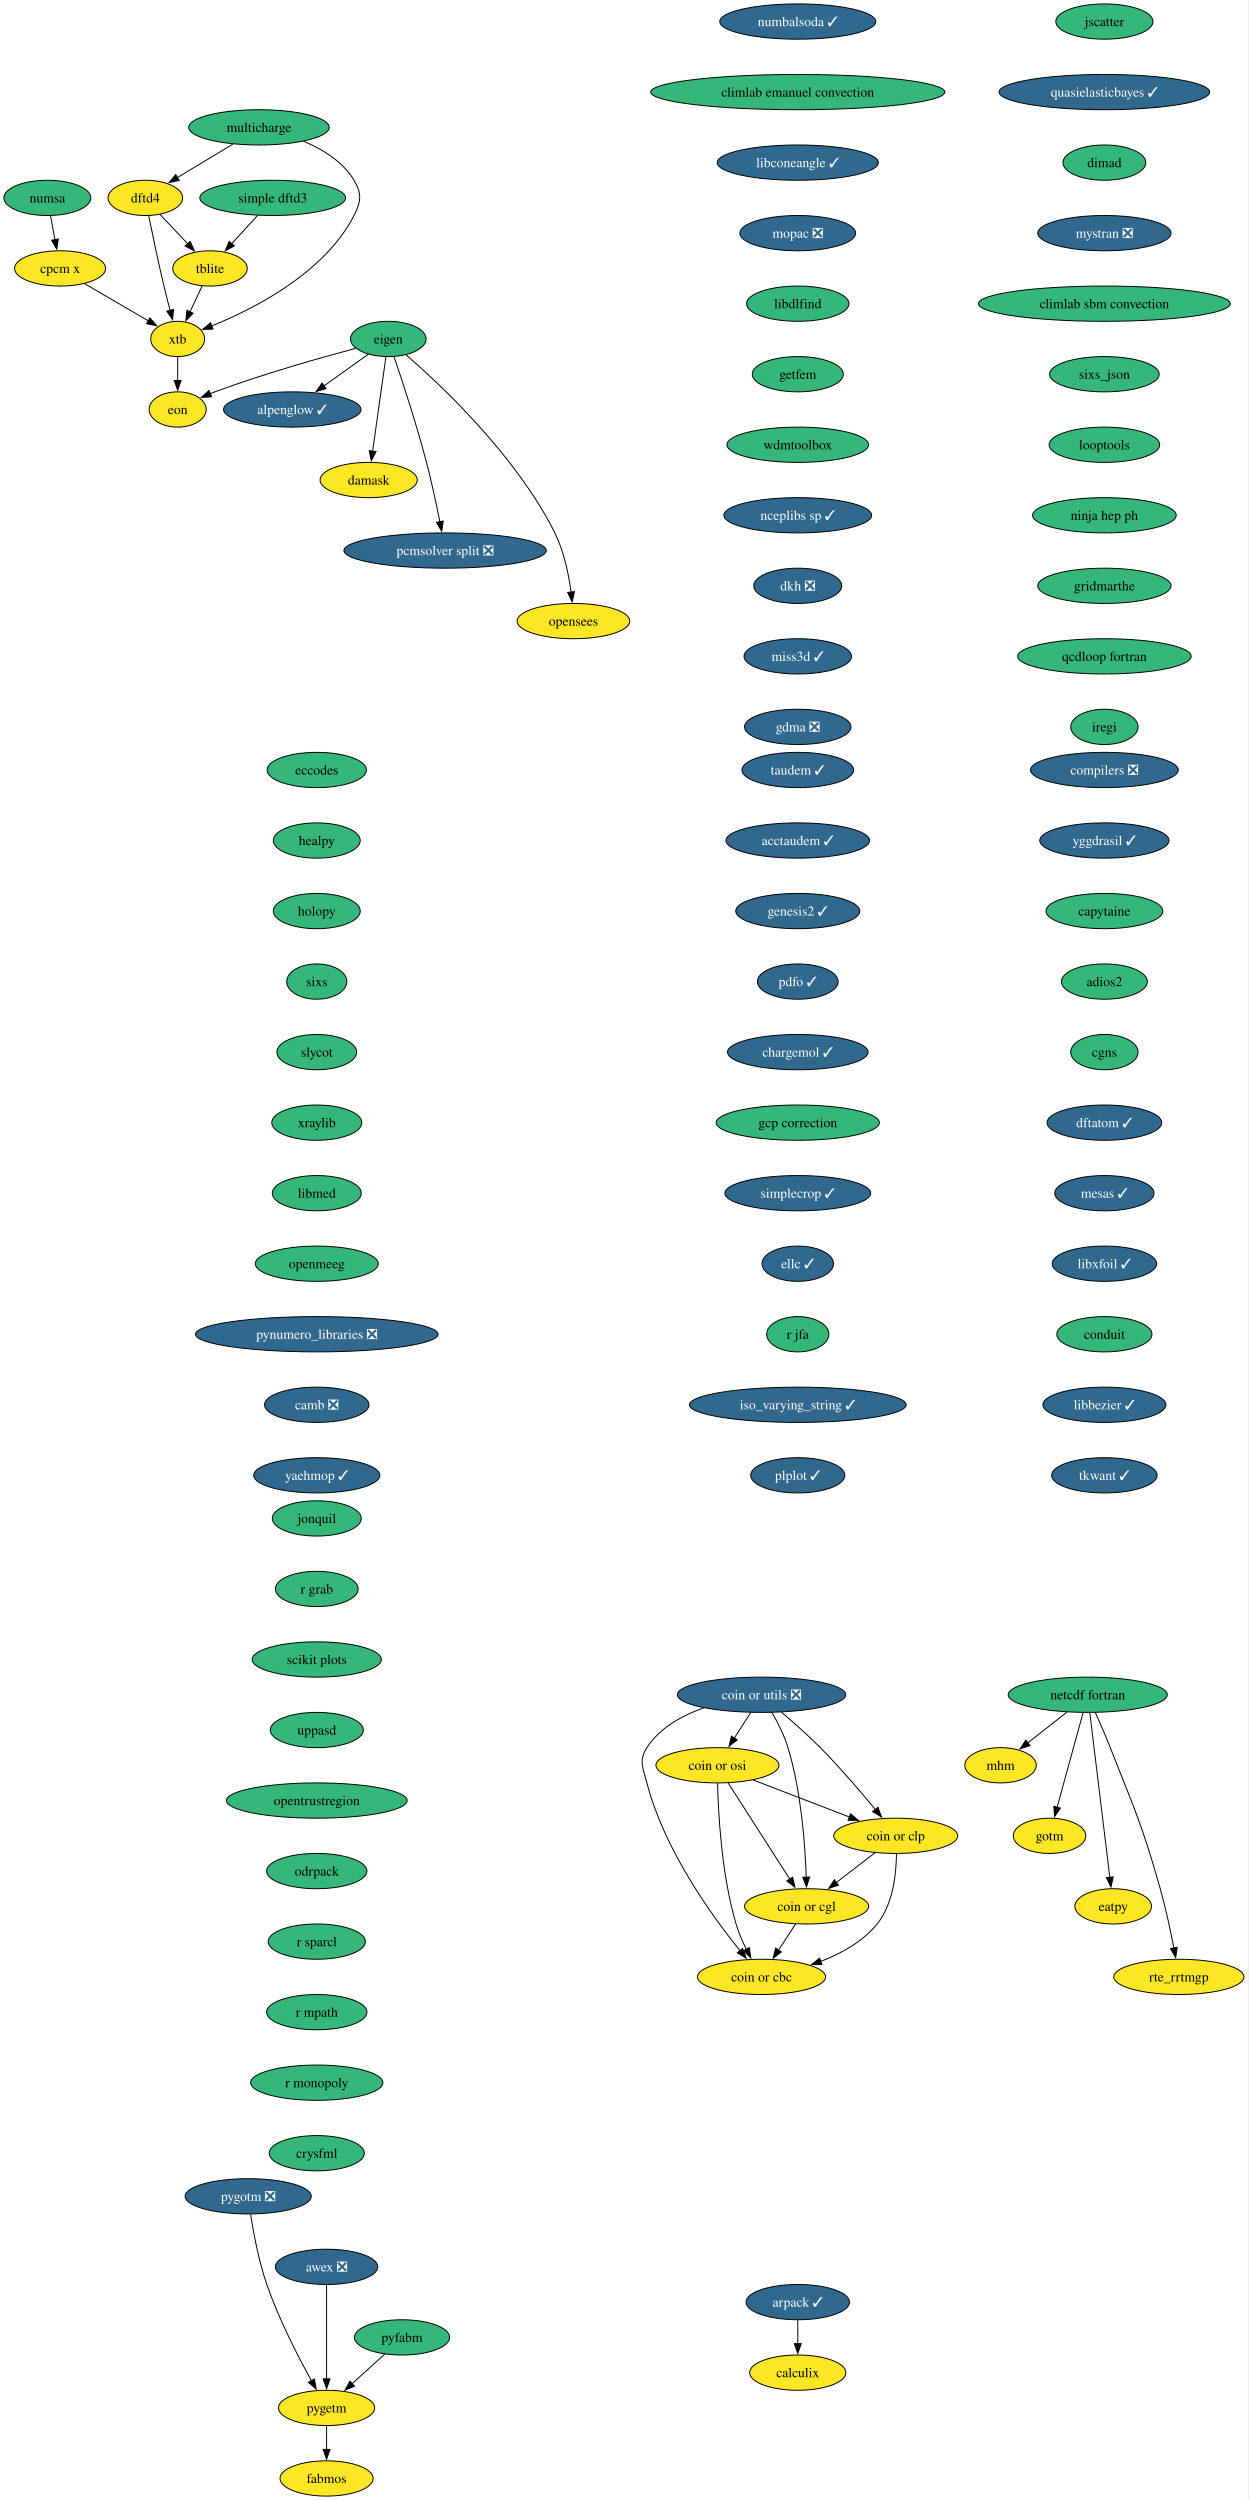
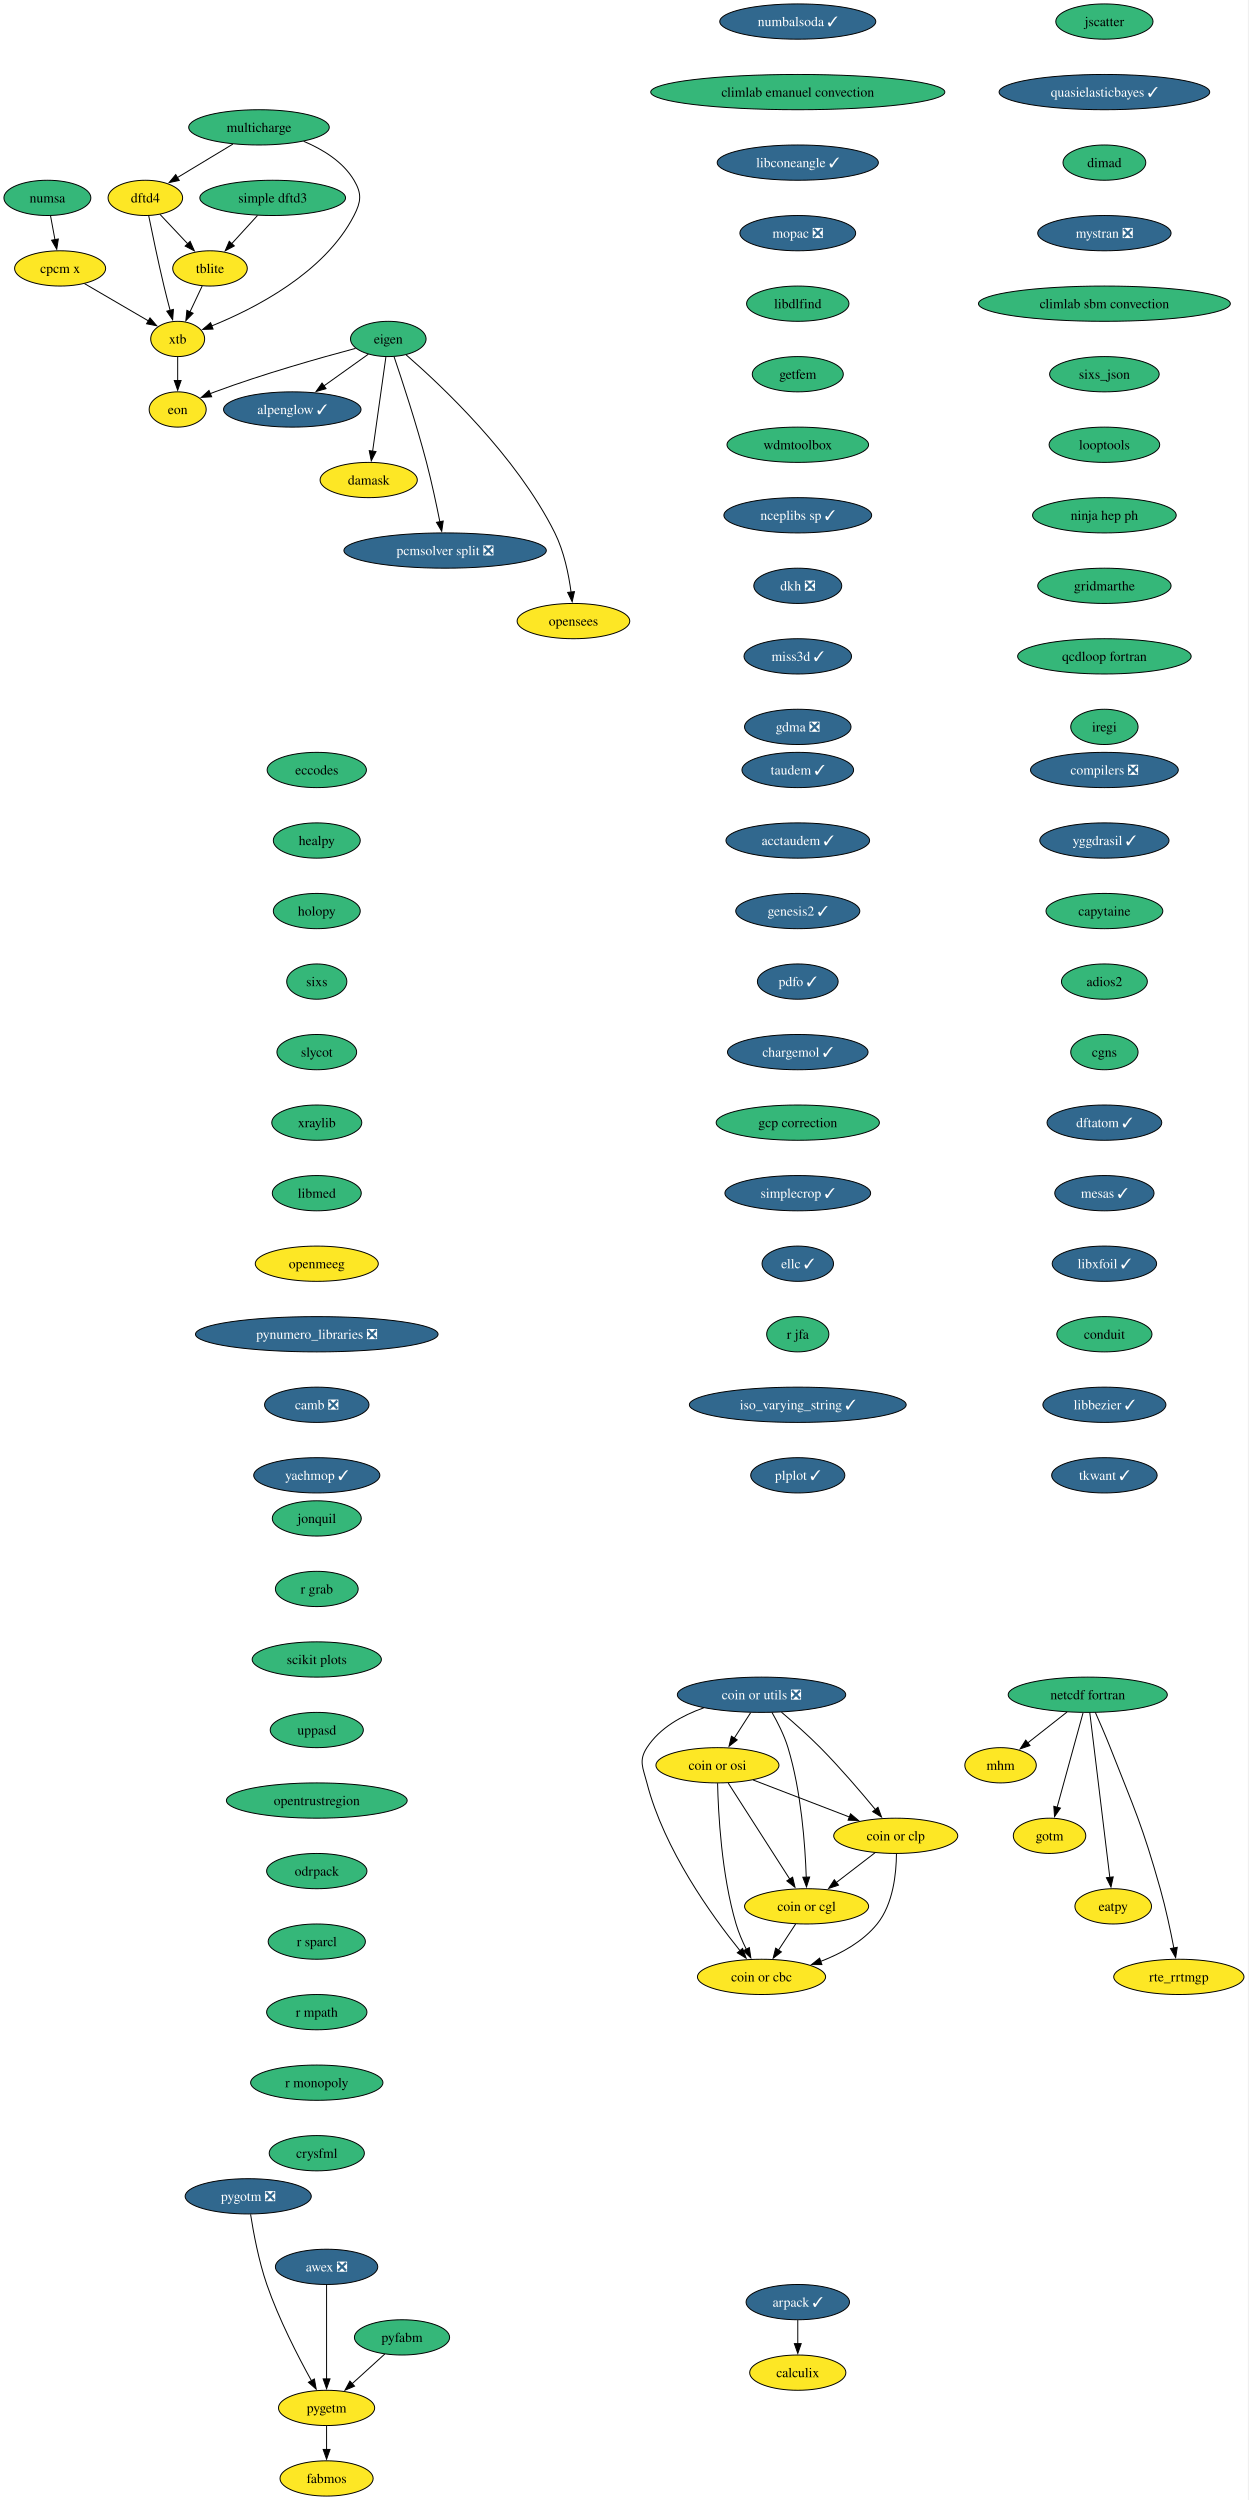
<svg xmlns="http://www.w3.org/2000/svg" xmlns:xlink="http://www.w3.org/1999/xlink" width="1274pt" height="2552pt" viewBox="0.00 0.00 1274.00 2552.00">
  <g id="graph0" class="graph" transform="scale(1 1) rotate(0) translate(4 2548)">
    <polygon fill="white" stroke="none" points="-4,4 -4,-2548 1269.84,-2548 1269.84,4 -4,4" />
    <g id="node1" class="node">
      <g id="a_node1">
        <a xlink:href="https://github.com/conda-forge/alpenglow-feedstock/pull/48" xlink:title="alpenglow ✓">
          <ellipse fill="#31688e" stroke="black" cx="294.37" cy="-2130" rx="70.15" ry="18" />
          <text xml:space="preserve" text-anchor="middle" x="294.37" y="-2125.32" font-family="Times,serif" font-size="14.00" fill="white">alpenglow ✓</text>
        </a>
      </g>
    </g>
    <g id="node2" class="node">
      <g id="a_node2">
        <a xlink:href="https://github.com/conda-forge/arpack-feedstock/pull/54" xlink:title="arpack ✓">
          <ellipse fill="#31688e" stroke="black" cx="810.37" cy="-198" rx="52.79" ry="18" />
          <text xml:space="preserve" text-anchor="middle" x="810.37" y="-193.32" font-family="Times,serif" font-size="14.00" fill="white">arpack ✓</text>
        </a>
      </g>
    </g>
    <g id="node3" class="node">
      <g id="a_node3">
        <a xlink:href="https://github.com/conda-forge/calculix-feedstock" xlink:title="calculix">
          <ellipse fill="#fde725" stroke="black" cx="810.37" cy="-126" rx="49.1" ry="18" />
          <text xml:space="preserve" text-anchor="middle" x="810.37" y="-121.33" font-family="Times,serif" font-size="14.00">calculix</text>
        </a>
      </g>
    </g>
    <g id="edge1" class="edge">
      <path fill="none" stroke="black" d="M810.37,-179.7C810.37,-172.41 810.37,-163.73 810.37,-155.54" />
      <polygon fill="black" stroke="black" points="813.87,-155.62 810.37,-145.62 806.87,-155.62 813.87,-155.62" />
    </g>
    <g id="node4" class="node">
      <g id="a_node4">
        <a xlink:href="https://github.com/conda-forge/eccodes-feedstock" xlink:title="eccodes">
          <ellipse fill="#35b779" stroke="black" cx="319.37" cy="-1762" rx="50.68" ry="18" />
          <text xml:space="preserve" text-anchor="middle" x="319.37" y="-1757.33" font-family="Times,serif" font-size="14.00">eccodes</text>
        </a>
      </g>
    </g>
    <g id="node5" class="node">
      <g id="a_node5">
        <a xlink:href="https://github.com/conda-forge/healpy-feedstock" xlink:title="healpy">
          <ellipse fill="#35b779" stroke="black" cx="319.37" cy="-1690" rx="44.37" ry="18" />
          <text xml:space="preserve" text-anchor="middle" x="319.37" y="-1685.33" font-family="Times,serif" font-size="14.00">healpy</text>
        </a>
      </g>
    </g>
    <g id="node11" class="node">
      <g id="a_node11">
        <a xlink:href="https://github.com/conda-forge/holopy-feedstock" xlink:title="holopy">
          <ellipse fill="#35b779" stroke="black" cx="319.37" cy="-1618" rx="44.37" ry="18" />
          <text xml:space="preserve" text-anchor="middle" x="319.37" y="-1613.33" font-family="Times,serif" font-size="14.00">holopy</text>
        </a>
      </g>
    </g>
    <g id="node6" class="node">
      <g id="a_node6">
        <a xlink:href="https://github.com/conda-forge/eigen-feedstock" xlink:title="eigen">
          <ellipse fill="#35b779" stroke="black" cx="392.37" cy="-2202" rx="38.58" ry="18" />
          <text xml:space="preserve" text-anchor="middle" x="392.37" y="-2197.32" font-family="Times,serif" font-size="14.00">eigen</text>
        </a>
      </g>
    </g>
    <g id="edge3" class="edge">
      <path fill="none" stroke="black" d="M372.06,-2186.5C358.88,-2177.08 341.41,-2164.6 326.38,-2153.87" />
      <polygon fill="black" stroke="black" points="328.8,-2151.29 318.63,-2148.33 324.73,-2156.99 328.8,-2151.29" />
    </g>
    <g id="node7" class="node">
      <g id="a_node7">
        <a xlink:href="https://github.com/conda-forge/damask-feedstock" xlink:title="damask">
          <ellipse fill="#fde725" stroke="black" cx="372.37" cy="-2058" rx="49.63" ry="18" />
          <text xml:space="preserve" text-anchor="middle" x="372.37" y="-2053.32" font-family="Times,serif" font-size="14.00">damask</text>
        </a>
      </g>
    </g>
    <g id="edge4" class="edge">
      <path fill="none" stroke="black" d="M389.92,-2183.59C386.54,-2159.61 380.42,-2116.14 376.37,-2087.42" />
      <polygon fill="black" stroke="black" points="379.85,-2087.02 374.99,-2077.61 372.92,-2088 379.85,-2087.02" />
    </g>
    <g id="node8" class="node">
      <g id="a_node8">
        <a xlink:href="https://github.com/conda-forge/pcmsolver-split-feedstock/pull/28" xlink:title="pcmsolver split ❎">
          <ellipse fill="#31688e" stroke="black" cx="450.37" cy="-1986" rx="103.29" ry="18" />
          <text xml:space="preserve" text-anchor="middle" x="450.37" y="-1981.33" font-family="Times,serif" font-size="14.00" fill="white">pcmsolver split ❎</text>
        </a>
      </g>
    </g>
    <g id="edge5" class="edge">
      <path fill="none" stroke="black" d="M398.3,-2183.76C406.43,-2159.78 421.17,-2114.92 431.37,-2076 436.64,-2055.88 441.52,-2032.93 445.01,-2015.37" />
      <polygon fill="black" stroke="black" points="448.42,-2016.14 446.9,-2005.66 441.55,-2014.8 448.42,-2016.14" />
    </g>
    <g id="node9" class="node">
      <g id="a_node9">
        <a xlink:href="https://github.com/conda-forge/opensees-feedstock" xlink:title="opensees">
          <ellipse fill="#fde725" stroke="black" cx="581.37" cy="-1914" rx="57.52" ry="18" />
          <text xml:space="preserve" text-anchor="middle" x="581.37" y="-1909.33" font-family="Times,serif" font-size="14.00">opensees</text>
        </a>
      </g>
    </g>
    <g id="edge6" class="edge">
      <path fill="none" stroke="black" d="M410.59,-2185.74C445.85,-2155.15 523.37,-2082.49 562.37,-2004 571.78,-1985.06 576.55,-1961.58 578.95,-1943.5" />
      <polygon fill="black" stroke="black" points="582.41,-1944.07 580.07,-1933.73 575.45,-1943.27 582.41,-1944.07" />
    </g>
    <g id="node10" class="node">
      <g id="a_node10">
        <a xlink:href="https://github.com/conda-forge/eon-feedstock" xlink:title="eon">
          <ellipse fill="#fde725" stroke="black" cx="177.37" cy="-2130" rx="29.11" ry="18" />
          <text xml:space="preserve" text-anchor="middle" x="177.37" y="-2125.32" font-family="Times,serif" font-size="14.00">eon</text>
        </a>
      </g>
    </g>
    <g id="edge7" class="edge">
      <path fill="none" stroke="black" d="M359,-2192.4C323.1,-2182.82 264.53,-2166.27 215.37,-2148 213.8,-2147.42 212.21,-2146.8 210.61,-2146.16" />
      <polygon fill="black" stroke="black" points="212.05,-2142.97 201.47,-2142.32 209.33,-2149.43 212.05,-2142.97" />
    </g>
    <g id="node12" class="node">
      <g id="a_node12">
        <a xlink:href="https://github.com/conda-forge/sixs-feedstock" xlink:title="sixs">
          <ellipse fill="#35b779" stroke="black" cx="319.37" cy="-1546" rx="30.69" ry="18" />
          <text xml:space="preserve" text-anchor="middle" x="319.37" y="-1541.33" font-family="Times,serif" font-size="14.00">sixs</text>
        </a>
      </g>
    </g>
    <g id="node18" class="node">
      <g id="a_node18">
        <a xlink:href="https://github.com/conda-forge/slycot-feedstock" xlink:title="slycot">
          <ellipse fill="#35b779" stroke="black" cx="319.37" cy="-1474" rx="40.69" ry="18" />
          <text xml:space="preserve" text-anchor="middle" x="319.37" y="-1469.33" font-family="Times,serif" font-size="14.00">slycot</text>
        </a>
      </g>
    </g>
    <g id="node13" class="node">
      <g id="a_node13">
        <a xlink:href="https://github.com/conda-forge/netcdf-fortran-feedstock" xlink:title="netcdf fortran">
          <ellipse fill="#35b779" stroke="black" cx="1106.37" cy="-818" rx="81.2" ry="18" />
          <text xml:space="preserve" text-anchor="middle" x="1106.37" y="-813.33" font-family="Times,serif" font-size="14.00">netcdf fortran</text>
        </a>
      </g>
    </g>
    <g id="node14" class="node">
      <g id="a_node14">
        <a xlink:href="https://github.com/conda-forge/mhm-feedstock" xlink:title="mhm">
          <ellipse fill="#fde725" stroke="black" cx="1017.37" cy="-746" rx="36.48" ry="18" />
          <text xml:space="preserve" text-anchor="middle" x="1017.37" y="-741.33" font-family="Times,serif" font-size="14.00">mhm</text>
        </a>
      </g>
    </g>
    <g id="edge10" class="edge">
      <path fill="none" stroke="black" d="M1085.28,-800.41C1073.28,-790.98 1058.11,-779.05 1045.16,-768.86" />
      <polygon fill="black" stroke="black" points="1047.41,-766.17 1037.38,-762.74 1043.08,-771.67 1047.41,-766.17" />
    </g>
    <g id="node15" class="node">
      <g id="a_node15">
        <a xlink:href="https://github.com/conda-forge/gotm-feedstock" xlink:title="gotm">
          <ellipse fill="#fde725" stroke="black" cx="1067.37" cy="-674" rx="37" ry="18" />
          <text xml:space="preserve" text-anchor="middle" x="1067.37" y="-669.33" font-family="Times,serif" font-size="14.00">gotm</text>
        </a>
      </g>
    </g>
    <g id="edge11" class="edge">
      <path fill="none" stroke="black" d="M1101.59,-799.59C1094.97,-775.5 1082.96,-731.75 1075.07,-703.03" />
      <polygon fill="black" stroke="black" points="1078.49,-702.29 1072.47,-693.57 1071.74,-704.14 1078.49,-702.29" />
    </g>
    <g id="node16" class="node">
      <g id="a_node16">
        <a xlink:href="https://github.com/conda-forge/eatpy-feedstock" xlink:title="eatpy">
          <ellipse fill="#fde725" stroke="black" cx="1132.37" cy="-602" rx="39.11" ry="18" />
          <text xml:space="preserve" text-anchor="middle" x="1132.37" y="-597.33" font-family="Times,serif" font-size="14.00">eatpy</text>
        </a>
      </g>
    </g>
    <g id="edge12" class="edge">
      <path fill="none" stroke="black" d="M1108.45,-799.85C1112.91,-763.14 1123.42,-676.66 1128.9,-631.53" />
      <polygon fill="black" stroke="black" points="1132.36,-632.08 1130.09,-621.73 1125.41,-631.24 1132.36,-632.08" />
    </g>
    <g id="node17" class="node">
      <g id="a_node17">
        <a xlink:href="https://github.com/conda-forge/rte_rrtmgp-feedstock" xlink:title="rte_rrtmgp">
          <ellipse fill="#fde725" stroke="black" cx="1199.37" cy="-530" rx="66.47" ry="18" />
          <text xml:space="preserve" text-anchor="middle" x="1199.37" y="-525.33" font-family="Times,serif" font-size="14.00">rte_rrtmgp</text>
        </a>
      </g>
    </g>
    <g id="edge13" class="edge">
      <path fill="none" stroke="black" d="M1114.13,-799.94C1118.74,-789.61 1124.6,-776.13 1129.37,-764 1154.23,-700.82 1161.91,-685.34 1180.37,-620 1186.02,-599.99 1190.89,-577.03 1194.28,-559.44" />
      <polygon fill="black" stroke="black" points="1197.7,-560.19 1196.1,-549.71 1190.82,-558.89 1197.7,-560.19" />
    </g>
    <g id="node19" class="node">
      <g id="a_node19">
        <a xlink:href="https://github.com/conda-forge/xraylib-feedstock" xlink:title="xraylib">
          <ellipse fill="#35b779" stroke="black" cx="319.37" cy="-1402" rx="45.95" ry="18" />
          <text xml:space="preserve" text-anchor="middle" x="319.37" y="-1397.33" font-family="Times,serif" font-size="14.00">xraylib</text>
        </a>
      </g>
    </g>
    <g id="node20" class="node">
      <g id="a_node20">
        <a xlink:href="https://github.com/conda-forge/libmed-feedstock" xlink:title="libmed">
          <ellipse fill="#35b779" stroke="black" cx="319.37" cy="-1330" rx="45.42" ry="18" />
          <text xml:space="preserve" text-anchor="middle" x="319.37" y="-1325.33" font-family="Times,serif" font-size="14.00">libmed</text>
        </a>
      </g>
    </g>
    <g id="node21" class="node">
      <g id="a_node21">
        <a xlink:href="https://github.com/conda-forge/openmeeg-feedstock" xlink:title="openmeeg">
-           <ellipse fill="#35b779" stroke="black" cx="319.37" cy="-1258" rx="62.78" ry="18" />
+           <ellipse fill="#fde725" stroke="black" cx="319.37" cy="-1258" rx="62.78" ry="18" />
          <text xml:space="preserve" text-anchor="middle" x="319.37" y="-1253.33" font-family="Times,serif" font-size="14.00">openmeeg</text>
        </a>
      </g>
    </g>
    <g id="node22" class="node">
      <g id="a_node22">
        <a xlink:href="https://github.com/conda-forge/pynumero_libraries-feedstock/pull/32" xlink:title="pynumero_libraries ❎">
          <ellipse fill="#31688e" stroke="black" cx="319.37" cy="-1186" rx="123.81" ry="18" />
          <text xml:space="preserve" text-anchor="middle" x="319.37" y="-1181.33" font-family="Times,serif" font-size="14.00" fill="white">pynumero_libraries ❎</text>
        </a>
      </g>
    </g>
    <g id="node23" class="node">
      <g id="a_node23">
        <a xlink:href="https://github.com/conda-forge/camb-feedstock/pull/61" xlink:title="camb ❎">
          <ellipse fill="#31688e" stroke="black" cx="319.37" cy="-1114" rx="53.31" ry="18" />
          <text xml:space="preserve" text-anchor="middle" x="319.37" y="-1109.33" font-family="Times,serif" font-size="14.00" fill="white">camb ❎</text>
        </a>
      </g>
    </g>
    <g id="node24" class="node">
      <g id="a_node24">
        <a xlink:href="https://github.com/conda-forge/yaehmop-feedstock/pull/15" xlink:title="yaehmop ✓">
          <ellipse fill="#31688e" stroke="black" cx="319.37" cy="-1042" rx="64.36" ry="18" />
          <text xml:space="preserve" text-anchor="middle" x="319.37" y="-1037.33" font-family="Times,serif" font-size="14.00" fill="white">yaehmop ✓</text>
        </a>
      </g>
    </g>
    <g id="node25" class="node">
      <g id="a_node25">
        <a xlink:href="https://github.com/conda-forge/compilers-feedstock/pull/69" xlink:title="compilers ❎">
          <ellipse fill="#31688e" stroke="black" cx="1123.37" cy="-1762" rx="75.41" ry="18" />
          <text xml:space="preserve" text-anchor="middle" x="1123.37" y="-1757.33" font-family="Times,serif" font-size="14.00" fill="white">compilers ❎</text>
        </a>
      </g>
    </g>
    <g id="node26" class="node">
      <g id="a_node26">
        <a xlink:href="https://github.com/conda-forge/yggdrasil-feedstock/pull/49" xlink:title="yggdrasil ✓">
          <ellipse fill="#31688e" stroke="black" cx="1123.37" cy="-1690" rx="65.94" ry="18" />
          <text xml:space="preserve" text-anchor="middle" x="1123.37" y="-1685.33" font-family="Times,serif" font-size="14.00" fill="white">yggdrasil ✓</text>
        </a>
      </g>
    </g>
    <g id="node27" class="node">
      <g id="a_node27">
        <a xlink:href="https://github.com/conda-forge/capytaine-feedstock" xlink:title="capytaine">
          <ellipse fill="#35b779" stroke="black" cx="1123.37" cy="-1618" rx="59.63" ry="18" />
          <text xml:space="preserve" text-anchor="middle" x="1123.37" y="-1613.33" font-family="Times,serif" font-size="14.00">capytaine</text>
        </a>
      </g>
    </g>
    <g id="node28" class="node">
      <g id="a_node28">
        <a xlink:href="https://github.com/conda-forge/adios2-feedstock" xlink:title="adios2">
          <ellipse fill="#35b779" stroke="black" cx="1123.37" cy="-1546" rx="43.84" ry="18" />
          <text xml:space="preserve" text-anchor="middle" x="1123.37" y="-1541.33" font-family="Times,serif" font-size="14.00">adios2</text>
        </a>
      </g>
    </g>
    <g id="node29" class="node">
      <g id="a_node29">
        <a xlink:href="https://github.com/conda-forge/cgns-feedstock" xlink:title="cgns">
          <ellipse fill="#35b779" stroke="black" cx="1123.37" cy="-1474" rx="34.37" ry="18" />
          <text xml:space="preserve" text-anchor="middle" x="1123.37" y="-1469.33" font-family="Times,serif" font-size="14.00">cgns</text>
        </a>
      </g>
    </g>
    <g id="node30" class="node">
      <g id="a_node30">
        <a xlink:href="https://github.com/conda-forge/dftatom-feedstock/pull/6" xlink:title="dftatom ✓">
          <ellipse fill="#31688e" stroke="black" cx="1123.37" cy="-1402" rx="58.57" ry="18" />
          <text xml:space="preserve" text-anchor="middle" x="1123.37" y="-1397.33" font-family="Times,serif" font-size="14.00" fill="white">dftatom ✓</text>
        </a>
      </g>
    </g>
    <g id="node31" class="node">
      <g id="a_node31">
        <a xlink:href="https://github.com/conda-forge/mesas-feedstock/pull/54" xlink:title="mesas ✓">
          <ellipse fill="#31688e" stroke="black" cx="1123.37" cy="-1330" rx="50.68" ry="18" />
          <text xml:space="preserve" text-anchor="middle" x="1123.37" y="-1325.33" font-family="Times,serif" font-size="14.00" fill="white">mesas ✓</text>
        </a>
      </g>
    </g>
    <g id="node32" class="node">
      <g id="a_node32">
        <a xlink:href="https://github.com/conda-forge/libxfoil-feedstock/pull/16" xlink:title="libxfoil ✓">
          <ellipse fill="#31688e" stroke="black" cx="1123.37" cy="-1258" rx="53.31" ry="18" />
          <text xml:space="preserve" text-anchor="middle" x="1123.37" y="-1253.33" font-family="Times,serif" font-size="14.00" fill="white">libxfoil ✓</text>
        </a>
      </g>
    </g>
    <g id="node33" class="node">
      <g id="a_node33">
        <a xlink:href="https://github.com/conda-forge/conduit-feedstock" xlink:title="conduit">
          <ellipse fill="#35b779" stroke="black" cx="1123.37" cy="-1186" rx="48.58" ry="18" />
          <text xml:space="preserve" text-anchor="middle" x="1123.37" y="-1181.33" font-family="Times,serif" font-size="14.00">conduit</text>
        </a>
      </g>
    </g>
    <g id="node37" class="node">
      <g id="a_node37">
        <a xlink:href="https://github.com/conda-forge/libbezier-feedstock/pull/12" xlink:title="libbezier ✓">
          <ellipse fill="#31688e" stroke="black" cx="1123.37" cy="-1114" rx="62.78" ry="18" />
          <text xml:space="preserve" text-anchor="middle" x="1123.37" y="-1109.33" font-family="Times,serif" font-size="14.00" fill="white">libbezier ✓</text>
        </a>
      </g>
    </g>
    <g id="node34" class="node">
      <g id="a_node34">
        <a xlink:href="https://github.com/conda-forge/dftd4-feedstock" xlink:title="dftd4">
          <ellipse fill="#fde725" stroke="black" cx="144.37" cy="-2346" rx="38.06" ry="18" />
          <text xml:space="preserve" text-anchor="middle" x="144.37" y="-2341.32" font-family="Times,serif" font-size="14.00">dftd4</text>
        </a>
      </g>
    </g>
    <g id="node35" class="node">
      <g id="a_node35">
        <a xlink:href="https://github.com/conda-forge/xtb-feedstock" xlink:title="xtb">
          <ellipse fill="#fde725" stroke="black" cx="177.37" cy="-2202" rx="27.53" ry="18" />
          <text xml:space="preserve" text-anchor="middle" x="177.37" y="-2197.32" font-family="Times,serif" font-size="14.00">xtb</text>
        </a>
      </g>
    </g>
    <g id="edge29" class="edge">
      <path fill="none" stroke="black" d="M147.77,-2327.88C151.4,-2309.92 157.43,-2280.9 163.37,-2256 165.3,-2247.91 167.54,-2239.18 169.66,-2231.17" />
      <polygon fill="black" stroke="black" points="173.02,-2232.16 172.23,-2221.6 166.26,-2230.35 173.02,-2232.16" />
    </g>
    <g id="node36" class="node">
      <g id="a_node36">
        <a xlink:href="https://github.com/conda-forge/tblite-feedstock" xlink:title="tblite">
          <ellipse fill="#fde725" stroke="black" cx="210.37" cy="-2274" rx="38.06" ry="18" />
          <text xml:space="preserve" text-anchor="middle" x="210.37" y="-2269.32" font-family="Times,serif" font-size="14.00">tblite</text>
        </a>
      </g>
    </g>
    <g id="edge30" class="edge">
      <path fill="none" stroke="black" d="M159.35,-2329.12C167.7,-2320.26 178.28,-2309.04 187.63,-2299.12" />
      <polygon fill="black" stroke="black" points="190.1,-2301.6 194.41,-2291.92 185.01,-2296.8 190.1,-2301.6" />
    </g>
    <g id="edge31" class="edge">
      <path fill="none" stroke="black" d="M177.37,-2183.7C177.37,-2176.41 177.37,-2167.73 177.37,-2159.54" />
      <polygon fill="black" stroke="black" points="180.87,-2159.62 177.37,-2149.62 173.87,-2159.62 180.87,-2159.62" />
    </g>
    <g id="edge32" class="edge">
      <path fill="none" stroke="black" d="M202.38,-2256.05C198.64,-2248.12 194.09,-2238.47 189.91,-2229.59" />
      <polygon fill="black" stroke="black" points="193.13,-2228.23 185.7,-2220.68 186.8,-2231.21 193.13,-2228.23" />
    </g>
    <g id="node38" class="node">
      <g id="a_node38">
        <a xlink:href="https://github.com/conda-forge/tkwant-feedstock/pull/12" xlink:title="tkwant ✓">
          <ellipse fill="#31688e" stroke="black" cx="1123.37" cy="-1042" rx="53.84" ry="18" />
          <text xml:space="preserve" text-anchor="middle" x="1123.37" y="-1037.33" font-family="Times,serif" font-size="14.00" fill="white">tkwant ✓</text>
        </a>
      </g>
    </g>
    <g id="node39" class="node">
      <g id="a_node39">
        <a xlink:href="https://github.com/conda-forge/coin-or-utils-feedstock/pull/23" xlink:title="coin or utils ❎">
          <ellipse fill="#31688e" stroke="black" cx="773.37" cy="-818" rx="85.93" ry="18" />
          <text xml:space="preserve" text-anchor="middle" x="773.37" y="-813.33" font-family="Times,serif" font-size="14.00" fill="white">coin or utils ❎</text>
        </a>
      </g>
    </g>
    <g id="node40" class="node">
      <g id="a_node40">
        <a xlink:href="https://github.com/conda-forge/coin-or-cgl-feedstock" xlink:title="coin or cgl">
          <ellipse fill="#fde725" stroke="black" cx="819.37" cy="-602" rx="63.31" ry="18" />
          <text xml:space="preserve" text-anchor="middle" x="819.37" y="-597.33" font-family="Times,serif" font-size="14.00">coin or cgl</text>
        </a>
      </g>
    </g>
    <g id="edge35" class="edge">
      <path fill="none" stroke="black" d="M783.99,-799.99C789.79,-789.9 796.54,-776.65 800.37,-764 813.98,-719.1 817.92,-664.4 819.02,-631.71" />
      <polygon fill="black" stroke="black" points="822.51,-631.93 819.27,-621.84 815.51,-631.74 822.51,-631.93" />
    </g>
    <g id="node41" class="node">
      <g id="a_node41">
        <a xlink:href="https://github.com/conda-forge/coin-or-osi-feedstock" xlink:title="coin or osi">
          <ellipse fill="#fde725" stroke="black" cx="728.37" cy="-746" rx="62.78" ry="18" />
          <text xml:space="preserve" text-anchor="middle" x="728.37" y="-741.33" font-family="Times,serif" font-size="14.00">coin or osi</text>
        </a>
      </g>
    </g>
    <g id="edge36" class="edge">
      <path fill="none" stroke="black" d="M762.25,-799.7C757.18,-791.81 751.07,-782.3 745.44,-773.55" />
      <polygon fill="black" stroke="black" points="748.54,-771.9 740.18,-765.38 742.65,-775.68 748.54,-771.9" />
    </g>
    <g id="node42" class="node">
      <g id="a_node42">
        <a xlink:href="https://github.com/conda-forge/coin-or-cbc-feedstock" xlink:title="coin or cbc">
          <ellipse fill="#fde725" stroke="black" cx="773.37" cy="-530" rx="65.41" ry="18" />
          <text xml:space="preserve" text-anchor="middle" x="773.37" y="-525.33" font-family="Times,serif" font-size="14.00">coin or cbc</text>
        </a>
      </g>
    </g>
    <g id="edge37" class="edge">
      <path fill="none" stroke="black" d="M714.36,-804.63C692.28,-796.84 669.42,-784.24 656.37,-764 647.7,-750.55 652.4,-743.5 656.37,-728 673.78,-660.09 722.67,-592.31 751.45,-556.67" />
      <polygon fill="black" stroke="black" points="754.04,-559.03 757.68,-549.08 748.63,-554.59 754.04,-559.03" />
    </g>
    <g id="node43" class="node">
      <g id="a_node43">
        <a xlink:href="https://github.com/conda-forge/coin-or-clp-feedstock" xlink:title="coin or clp">
          <ellipse fill="#fde725" stroke="black" cx="910.37" cy="-674" rx="63.31" ry="18" />
          <text xml:space="preserve" text-anchor="middle" x="910.37" y="-669.33" font-family="Times,serif" font-size="14.00">coin or clp</text>
        </a>
      </g>
    </g>
    <g id="edge38" class="edge">
      <path fill="none" stroke="black" d="M793.71,-800.22C805.62,-790.1 820.76,-776.74 833.37,-764 853.44,-743.72 874.53,-719.08 889.55,-700.87" />
      <polygon fill="black" stroke="black" points="892.23,-703.12 895.86,-693.17 886.82,-698.69 892.23,-703.12" />
    </g>
    <g id="edge39" class="edge">
      <path fill="none" stroke="black" d="M808.23,-584.05C802.98,-576.06 796.59,-566.33 790.72,-557.4" />
      <polygon fill="black" stroke="black" points="793.65,-555.49 785.23,-549.05 787.8,-559.33 793.65,-555.49" />
    </g>
    <g id="edge40" class="edge">
      <path fill="none" stroke="black" d="M739.35,-727.87C754.99,-703.46 783.85,-658.43 802.3,-629.64" />
      <polygon fill="black" stroke="black" points="805.09,-631.77 807.54,-621.46 799.2,-627.99 805.09,-631.77" />
    </g>
    <g id="edge41" class="edge">
      <path fill="none" stroke="black" d="M728.51,-727.7C729.17,-697.79 732.4,-634.75 747.37,-584 749.95,-575.25 753.88,-566.18 757.91,-558.07" />
      <polygon fill="black" stroke="black" points="760.91,-559.88 762.45,-549.4 754.71,-556.63 760.91,-559.88" />
    </g>
    <g id="edge42" class="edge">
      <path fill="none" stroke="black" d="M764.76,-731C793.07,-720.12 832.55,-704.93 863.26,-693.12" />
      <polygon fill="black" stroke="black" points="864.24,-696.49 872.32,-689.64 861.73,-689.96 864.24,-696.49" />
    </g>
    <g id="edge43" class="edge">
      <path fill="none" stroke="black" d="M889.26,-656.76C877.52,-647.73 862.69,-636.33 849.72,-626.35" />
      <polygon fill="black" stroke="black" points="851.94,-623.64 841.88,-620.31 847.67,-629.18 851.94,-623.64" />
    </g>
    <g id="edge44" class="edge">
      <path fill="none" stroke="black" d="M911.09,-655.65C910.98,-636.15 907.95,-604.52 891.37,-584 876.76,-565.92 854.68,-553.79 833.55,-545.76" />
      <polygon fill="black" stroke="black" points="834.98,-542.56 824.39,-542.54 832.66,-549.16 834.98,-542.56" />
    </g>
    <g id="node44" class="node">
      <g id="a_node44">
        <a xlink:href="https://github.com/conda-forge/taudem-feedstock/pull/20" xlink:title="taudem ✓">
          <ellipse fill="#31688e" stroke="black" cx="810.37" cy="-1762" rx="57" ry="18" />
          <text xml:space="preserve" text-anchor="middle" x="810.37" y="-1757.33" font-family="Times,serif" font-size="14.00" fill="white">taudem ✓</text>
        </a>
      </g>
    </g>
    <g id="node45" class="node">
      <g id="a_node45">
        <a xlink:href="https://github.com/conda-forge/acctaudem-feedstock/pull/15" xlink:title="acctaudem ✓">
          <ellipse fill="#31688e" stroke="black" cx="810.37" cy="-1690" rx="73.3" ry="18" />
          <text xml:space="preserve" text-anchor="middle" x="810.37" y="-1685.33" font-family="Times,serif" font-size="14.00" fill="white">acctaudem ✓</text>
        </a>
      </g>
    </g>
    <g id="node46" class="node">
      <g id="a_node46">
        <a xlink:href="https://github.com/conda-forge/genesis2-feedstock/pull/12" xlink:title="genesis2 ✓">
          <ellipse fill="#31688e" stroke="black" cx="810.37" cy="-1618" rx="63.31" ry="18" />
          <text xml:space="preserve" text-anchor="middle" x="810.37" y="-1613.33" font-family="Times,serif" font-size="14.00" fill="white">genesis2 ✓</text>
        </a>
      </g>
    </g>
    <g id="node47" class="node">
      <g id="a_node47">
        <a xlink:href="https://github.com/conda-forge/pdfo-feedstock/pull/20" xlink:title="pdfo ✓">
          <ellipse fill="#31688e" stroke="black" cx="810.37" cy="-1546" rx="41.21" ry="18" />
          <text xml:space="preserve" text-anchor="middle" x="810.37" y="-1541.33" font-family="Times,serif" font-size="14.00" fill="white">pdfo ✓</text>
        </a>
      </g>
    </g>
    <g id="node48" class="node">
      <g id="a_node48">
        <a xlink:href="https://github.com/conda-forge/chargemol-feedstock/pull/2" xlink:title="chargemol ✓">
          <ellipse fill="#31688e" stroke="black" cx="810.37" cy="-1474" rx="71.73" ry="18" />
          <text xml:space="preserve" text-anchor="middle" x="810.37" y="-1469.33" font-family="Times,serif" font-size="14.00" fill="white">chargemol ✓</text>
        </a>
      </g>
    </g>
    <g id="node49" class="node">
      <g id="a_node49">
        <a xlink:href="https://github.com/conda-forge/gcp-correction-feedstock" xlink:title="gcp correction">
          <ellipse fill="#35b779" stroke="black" cx="810.37" cy="-1402" rx="83.3" ry="18" />
          <text xml:space="preserve" text-anchor="middle" x="810.37" y="-1397.33" font-family="Times,serif" font-size="14.00">gcp correction</text>
        </a>
      </g>
    </g>
    <g id="node51" class="node">
      <g id="a_node51">
        <a xlink:href="https://github.com/conda-forge/simplecrop-feedstock/pull/3" xlink:title="simplecrop ✓">
          <ellipse fill="#31688e" stroke="black" cx="810.37" cy="-1330" rx="74.36" ry="18" />
          <text xml:space="preserve" text-anchor="middle" x="810.37" y="-1325.33" font-family="Times,serif" font-size="14.00" fill="white">simplecrop ✓</text>
        </a>
      </g>
    </g>
    <g id="node50" class="node">
      <g id="a_node50">
        <a xlink:href="https://github.com/conda-forge/simple-dftd3-feedstock" xlink:title="simple dftd3">
          <ellipse fill="#35b779" stroke="black" cx="274.37" cy="-2346" rx="74.36" ry="18" />
          <text xml:space="preserve" text-anchor="middle" x="274.37" y="-2341.32" font-family="Times,serif" font-size="14.00">simple dftd3</text>
        </a>
      </g>
    </g>
    <g id="edge50" class="edge">
      <path fill="none" stroke="black" d="M258.88,-2328.05C250.95,-2319.38 241.15,-2308.67 232.45,-2299.15" />
      <polygon fill="black" stroke="black" points="235.19,-2296.97 225.86,-2291.95 230.03,-2301.69 235.19,-2296.97" />
    </g>
    <g id="node52" class="node">
      <g id="a_node52">
        <a xlink:href="https://github.com/conda-forge/ellc-feedstock/pull/15" xlink:title="ellc ✓">
          <ellipse fill="#31688e" stroke="black" cx="810.37" cy="-1258" rx="36.48" ry="18" />
          <text xml:space="preserve" text-anchor="middle" x="810.37" y="-1253.33" font-family="Times,serif" font-size="14.00" fill="white">ellc ✓</text>
        </a>
      </g>
    </g>
    <g id="node53" class="node">
      <g id="a_node53">
        <a xlink:href="https://github.com/conda-forge/r-jfa-feedstock" xlink:title="r jfa">
          <ellipse fill="#35b779" stroke="black" cx="810.37" cy="-1186" rx="31.74" ry="18" />
          <text xml:space="preserve" text-anchor="middle" x="810.37" y="-1181.33" font-family="Times,serif" font-size="14.00">r jfa</text>
        </a>
      </g>
    </g>
    <g id="node54" class="node">
      <g id="a_node54">
        <a xlink:href="https://github.com/conda-forge/iso_varying_string-feedstock/pull/10" xlink:title="iso_varying_string ✓">
          <ellipse fill="#31688e" stroke="black" cx="810.37" cy="-1114" rx="110.66" ry="18" />
          <text xml:space="preserve" text-anchor="middle" x="810.37" y="-1109.33" font-family="Times,serif" font-size="14.00" fill="white">iso_varying_string ✓</text>
        </a>
      </g>
    </g>
    <g id="node55" class="node">
      <g id="a_node55">
        <a xlink:href="https://github.com/conda-forge/plplot-feedstock/pull/8" xlink:title="plplot ✓">
          <ellipse fill="#31688e" stroke="black" cx="810.37" cy="-1042" rx="48.05" ry="18" />
          <text xml:space="preserve" text-anchor="middle" x="810.37" y="-1037.33" font-family="Times,serif" font-size="14.00" fill="white">plplot ✓</text>
        </a>
      </g>
    </g>
    <g id="node56" class="node">
      <g id="a_node56">
        <a xlink:href="https://github.com/conda-forge/numbalsoda-feedstock/pull/15" xlink:title="numbalsoda ✓">
          <ellipse fill="#31688e" stroke="black" cx="810.37" cy="-2526" rx="79.62" ry="18" />
          <text xml:space="preserve" text-anchor="middle" x="810.37" y="-2521.32" font-family="Times,serif" font-size="14.00" fill="white">numbalsoda ✓</text>
        </a>
      </g>
    </g>
    <g id="node57" class="node">
      <g id="a_node57">
        <a xlink:href="https://github.com/conda-forge/climlab-emanuel-convection-feedstock" xlink:title="climlab emanuel convection">
          <ellipse fill="#35b779" stroke="black" cx="810.37" cy="-2454" rx="150.12" ry="18" />
          <text xml:space="preserve" text-anchor="middle" x="810.37" y="-2449.32" font-family="Times,serif" font-size="14.00">climlab emanuel convection</text>
        </a>
      </g>
    </g>
    <g id="node58" class="node">
      <g id="a_node58">
        <a xlink:href="https://github.com/conda-forge/libconeangle-feedstock/pull/9" xlink:title="libconeangle ✓">
          <ellipse fill="#31688e" stroke="black" cx="810.37" cy="-2382" rx="82.25" ry="18" />
          <text xml:space="preserve" text-anchor="middle" x="810.37" y="-2377.32" font-family="Times,serif" font-size="14.00" fill="white">libconeangle ✓</text>
        </a>
      </g>
    </g>
    <g id="node59" class="node">
      <g id="a_node59">
        <a xlink:href="https://github.com/conda-forge/mopac-feedstock/pull/18" xlink:title="mopac ❎">
          <ellipse fill="#31688e" stroke="black" cx="810.37" cy="-2310" rx="59.1" ry="18" />
          <text xml:space="preserve" text-anchor="middle" x="810.37" y="-2305.32" font-family="Times,serif" font-size="14.00" fill="white">mopac ❎</text>
        </a>
      </g>
    </g>
    <g id="node60" class="node">
      <g id="a_node60">
        <a xlink:href="https://github.com/conda-forge/libdlfind-feedstock" xlink:title="libdlfind">
          <ellipse fill="#35b779" stroke="black" cx="810.37" cy="-2238" rx="52.26" ry="18" />
          <text xml:space="preserve" text-anchor="middle" x="810.37" y="-2233.32" font-family="Times,serif" font-size="14.00">libdlfind</text>
        </a>
      </g>
    </g>
    <g id="node61" class="node">
      <g id="a_node61">
        <a xlink:href="https://github.com/conda-forge/getfem-feedstock" xlink:title="getfem">
          <ellipse fill="#35b779" stroke="black" cx="810.37" cy="-2166" rx="46.47" ry="18" />
          <text xml:space="preserve" text-anchor="middle" x="810.37" y="-2161.32" font-family="Times,serif" font-size="14.00">getfem</text>
        </a>
      </g>
    </g>
    <g id="node62" class="node">
      <g id="a_node62">
        <a xlink:href="https://github.com/conda-forge/wdmtoolbox-feedstock" xlink:title="wdmtoolbox">
          <ellipse fill="#35b779" stroke="black" cx="810.37" cy="-2094" rx="72.25" ry="18" />
          <text xml:space="preserve" text-anchor="middle" x="810.37" y="-2089.32" font-family="Times,serif" font-size="14.00">wdmtoolbox</text>
        </a>
      </g>
    </g>
    <g id="node63" class="node">
      <g id="a_node63">
        <a xlink:href="https://github.com/conda-forge/nceplibs-sp-feedstock/pull/9" xlink:title="nceplibs sp ✓">
          <ellipse fill="#31688e" stroke="black" cx="810.37" cy="-2022" rx="75.41" ry="18" />
          <text xml:space="preserve" text-anchor="middle" x="810.37" y="-2017.33" font-family="Times,serif" font-size="14.00" fill="white">nceplibs sp ✓</text>
        </a>
      </g>
    </g>
    <g id="node64" class="node">
      <g id="a_node64">
        <a xlink:href="https://github.com/conda-forge/dkh-feedstock/pull/6" xlink:title="dkh ❎">
          <ellipse fill="#31688e" stroke="black" cx="810.37" cy="-1950" rx="44.9" ry="18" />
          <text xml:space="preserve" text-anchor="middle" x="810.37" y="-1945.33" font-family="Times,serif" font-size="14.00" fill="white">dkh ❎</text>
        </a>
      </g>
    </g>
    <g id="node65" class="node">
      <g id="a_node65">
        <a xlink:href="https://github.com/conda-forge/miss3d-feedstock/pull/10" xlink:title="miss3d ✓">
          <ellipse fill="#31688e" stroke="black" cx="810.37" cy="-1878" rx="54.89" ry="18" />
          <text xml:space="preserve" text-anchor="middle" x="810.37" y="-1873.33" font-family="Times,serif" font-size="14.00" fill="white">miss3d ✓</text>
        </a>
      </g>
    </g>
    <g id="node66" class="node">
      <g id="a_node66">
        <a xlink:href="https://github.com/conda-forge/gdma-feedstock/pull/10" xlink:title="gdma ❎">
          <ellipse fill="#31688e" stroke="black" cx="810.37" cy="-1806" rx="54.36" ry="18" />
          <text xml:space="preserve" text-anchor="middle" x="810.37" y="-1801.33" font-family="Times,serif" font-size="14.00" fill="white">gdma ❎</text>
        </a>
      </g>
    </g>
    <g id="node67" class="node">
      <g id="a_node67">
        <a xlink:href="https://github.com/conda-forge/pyfabm-feedstock" xlink:title="pyfabm">
          <ellipse fill="#35b779" stroke="black" cx="406.37" cy="-162" rx="48.58" ry="18" />
          <text xml:space="preserve" text-anchor="middle" x="406.37" y="-157.32" font-family="Times,serif" font-size="14.00">pyfabm</text>
        </a>
      </g>
    </g>
    <g id="node68" class="node">
      <g id="a_node68">
        <a xlink:href="https://github.com/conda-forge/pygetm-feedstock" xlink:title="pygetm">
          <ellipse fill="#fde725" stroke="black" cx="329.37" cy="-90" rx="49.1" ry="18" />
          <text xml:space="preserve" text-anchor="middle" x="329.37" y="-85.33" font-family="Times,serif" font-size="14.00">pygetm</text>
        </a>
      </g>
    </g>
    <g id="edge66" class="edge">
      <path fill="none" stroke="black" d="M388.9,-145.12C379.02,-136.14 366.49,-124.74 355.47,-114.73" />
      <polygon fill="black" stroke="black" points="357.91,-112.22 348.16,-108.08 353.2,-117.4 357.91,-112.22" />
    </g>
    <g id="node69" class="node">
      <g id="a_node69">
        <a xlink:href="https://github.com/conda-forge/fabmos-feedstock" xlink:title="fabmos">
          <ellipse fill="#fde725" stroke="black" cx="329.37" cy="-18" rx="47.53" ry="18" />
          <text xml:space="preserve" text-anchor="middle" x="329.37" y="-13.32" font-family="Times,serif" font-size="14.00">fabmos</text>
        </a>
      </g>
    </g>
    <g id="edge67" class="edge">
      <path fill="none" stroke="black" d="M329.37,-71.7C329.37,-64.41 329.37,-55.73 329.37,-47.54" />
      <polygon fill="black" stroke="black" points="332.87,-47.62 329.37,-37.62 325.87,-47.62 332.87,-47.62" />
    </g>
    <g id="node70" class="node">
      <g id="a_node70">
        <a xlink:href="https://github.com/conda-forge/jscatter-feedstock" xlink:title="jscatter">
          <ellipse fill="#35b779" stroke="black" cx="1123.37" cy="-2526" rx="49.63" ry="18" />
          <text xml:space="preserve" text-anchor="middle" x="1123.37" y="-2521.32" font-family="Times,serif" font-size="14.00">jscatter</text>
        </a>
      </g>
    </g>
    <g id="node71" class="node">
      <g id="a_node71">
        <a xlink:href="https://github.com/conda-forge/quasielasticbayes-feedstock/pull/16" xlink:title="quasielasticbayes ✓">
          <ellipse fill="#31688e" stroke="black" cx="1123.37" cy="-2454" rx="107.5" ry="18" />
          <text xml:space="preserve" text-anchor="middle" x="1123.37" y="-2449.32" font-family="Times,serif" font-size="14.00" fill="white">quasielasticbayes ✓</text>
        </a>
      </g>
    </g>
    <g id="node72" class="node">
      <g id="a_node72">
        <a xlink:href="https://github.com/conda-forge/dimad-feedstock" xlink:title="dimad">
          <ellipse fill="#35b779" stroke="black" cx="1123.37" cy="-2382" rx="42.26" ry="18" />
          <text xml:space="preserve" text-anchor="middle" x="1123.37" y="-2377.32" font-family="Times,serif" font-size="14.00">dimad</text>
        </a>
      </g>
    </g>
    <g id="node73" class="node">
      <g id="a_node73">
        <a xlink:href="https://github.com/conda-forge/mystran-feedstock/pull/5" xlink:title="mystran ❎">
          <ellipse fill="#31688e" stroke="black" cx="1123.37" cy="-2310" rx="68.04" ry="18" />
          <text xml:space="preserve" text-anchor="middle" x="1123.37" y="-2305.32" font-family="Times,serif" font-size="14.00" fill="white">mystran ❎</text>
        </a>
      </g>
    </g>
    <g id="node76" class="node">
      <g id="a_node76">
        <a xlink:href="https://github.com/conda-forge/climlab-sbm-convection-feedstock" xlink:title="climlab sbm convection">
          <ellipse fill="#35b779" stroke="black" cx="1123.37" cy="-2238" rx="128.55" ry="18" />
          <text xml:space="preserve" text-anchor="middle" x="1123.37" y="-2233.32" font-family="Times,serif" font-size="14.00">climlab sbm convection</text>
        </a>
      </g>
    </g>
    <g id="node74" class="node">
      <g id="a_node74">
        <a xlink:href="https://github.com/conda-forge/awex-feedstock/pull/10" xlink:title="awex ❎">
          <ellipse fill="#31688e" stroke="black" cx="329.37" cy="-234" rx="52.26" ry="18" />
          <text xml:space="preserve" text-anchor="middle" x="329.37" y="-229.32" font-family="Times,serif" font-size="14.00" fill="white">awex ❎</text>
        </a>
      </g>
    </g>
    <g id="edge71" class="edge">
      <path fill="none" stroke="black" d="M329.37,-215.59C329.37,-191.61 329.37,-148.14 329.37,-119.42" />
      <polygon fill="black" stroke="black" points="332.87,-119.62 329.37,-109.62 325.87,-119.62 332.87,-119.62" />
    </g>
    <g id="node75" class="node">
      <g id="a_node75">
        <a xlink:href="https://github.com/conda-forge/pygotm-feedstock/pull/12" xlink:title="pygotm ❎">
          <ellipse fill="#31688e" stroke="black" cx="249.37" cy="-306" rx="64.36" ry="18" />
          <text xml:space="preserve" text-anchor="middle" x="249.37" y="-301.32" font-family="Times,serif" font-size="14.00" fill="white">pygotm ❎</text>
        </a>
      </g>
    </g>
    <g id="edge72" class="edge">
      <path fill="none" stroke="black" d="M251.8,-287.6C254.63,-269.41 260.02,-240.2 268.37,-216 280.57,-180.65 300.33,-142.32 314.04,-117.56" />
      <polygon fill="black" stroke="black" points="316.92,-119.57 318.77,-109.14 310.82,-116.15 316.92,-119.57" />
    </g>
    <g id="node77" class="node">
      <g id="a_node77">
        <a xlink:href="https://github.com/conda-forge/sixs_json-feedstock" xlink:title="sixs_json">
          <ellipse fill="#35b779" stroke="black" cx="1123.37" cy="-2166" rx="55.94" ry="18" />
          <text xml:space="preserve" text-anchor="middle" x="1123.37" y="-2161.32" font-family="Times,serif" font-size="14.00">sixs_json</text>
        </a>
      </g>
    </g>
    <g id="node78" class="node">
      <g id="a_node78">
        <a xlink:href="https://github.com/conda-forge/looptools-feedstock" xlink:title="looptools">
          <ellipse fill="#35b779" stroke="black" cx="1123.37" cy="-2094" rx="56.47" ry="18" />
          <text xml:space="preserve" text-anchor="middle" x="1123.37" y="-2089.32" font-family="Times,serif" font-size="14.00">looptools</text>
        </a>
      </g>
    </g>
    <g id="node79" class="node">
      <g id="a_node79">
        <a xlink:href="https://github.com/conda-forge/ninja-hep-ph-feedstock" xlink:title="ninja hep ph">
          <ellipse fill="#35b779" stroke="black" cx="1123.37" cy="-2022" rx="73.3" ry="18" />
          <text xml:space="preserve" text-anchor="middle" x="1123.37" y="-2017.33" font-family="Times,serif" font-size="14.00">ninja hep ph</text>
        </a>
      </g>
    </g>
    <g id="node81" class="node">
      <g id="a_node81">
        <a xlink:href="https://github.com/conda-forge/gridmarthe-feedstock" xlink:title="gridmarthe">
          <ellipse fill="#35b779" stroke="black" cx="1123.37" cy="-1950" rx="68.04" ry="18" />
          <text xml:space="preserve" text-anchor="middle" x="1123.37" y="-1945.33" font-family="Times,serif" font-size="14.00">gridmarthe</text>
        </a>
      </g>
    </g>
    <g id="node80" class="node">
      <g id="a_node80">
        <a xlink:href="https://github.com/conda-forge/multicharge-feedstock" xlink:title="multicharge">
          <ellipse fill="#35b779" stroke="black" cx="260.37" cy="-2418" rx="71.73" ry="18" />
          <text xml:space="preserve" text-anchor="middle" x="260.37" y="-2413.32" font-family="Times,serif" font-size="14.00">multicharge</text>
        </a>
      </g>
    </g>
    <g id="edge77" class="edge">
      <path fill="none" stroke="black" d="M233.76,-2400.94C216.9,-2390.77 194.99,-2377.55 177.08,-2366.74" />
      <polygon fill="black" stroke="black" points="179,-2363.81 168.63,-2361.64 175.38,-2369.8 179,-2363.81" />
    </g>
    <g id="edge78" class="edge">
      <path fill="none" stroke="black" d="M305.99,-2403.75C325.39,-2395.6 346.11,-2382.98 357.37,-2364 365.53,-2350.24 364.66,-2342.24 357.37,-2328 327.29,-2269.28 255.37,-2232.76 212.1,-2215.3" />
      <polygon fill="black" stroke="black" points="213.49,-2212.09 202.9,-2211.72 210.95,-2218.61 213.49,-2212.09" />
    </g>
    <g id="node82" class="node">
      <g id="a_node82">
        <a xlink:href="https://github.com/conda-forge/qcdloop-fortran-feedstock" xlink:title="qcdloop fortran">
          <ellipse fill="#35b779" stroke="black" cx="1123.37" cy="-1878" rx="88.56" ry="18" />
          <text xml:space="preserve" text-anchor="middle" x="1123.37" y="-1873.33" font-family="Times,serif" font-size="14.00">qcdloop fortran</text>
        </a>
      </g>
    </g>
    <g id="node83" class="node">
      <g id="a_node83">
        <a xlink:href="https://github.com/conda-forge/iregi-feedstock" xlink:title="iregi">
          <ellipse fill="#35b779" stroke="black" cx="1123.37" cy="-1806" rx="34.37" ry="18" />
          <text xml:space="preserve" text-anchor="middle" x="1123.37" y="-1801.33" font-family="Times,serif" font-size="14.00">iregi</text>
        </a>
      </g>
    </g>
    <g id="node84" class="node">
      <g id="a_node84">
        <a xlink:href="https://github.com/conda-forge/jonquil-feedstock" xlink:title="jonquil">
          <ellipse fill="#35b779" stroke="black" cx="319.37" cy="-998" rx="45.42" ry="18" />
          <text xml:space="preserve" text-anchor="middle" x="319.37" y="-993.33" font-family="Times,serif" font-size="14.00">jonquil</text>
        </a>
      </g>
    </g>
    <g id="node85" class="node">
      <g id="a_node85">
        <a xlink:href="https://github.com/conda-forge/r-grab-feedstock" xlink:title="r grab">
          <ellipse fill="#35b779" stroke="black" cx="319.37" cy="-926" rx="42.26" ry="18" />
          <text xml:space="preserve" text-anchor="middle" x="319.37" y="-921.33" font-family="Times,serif" font-size="14.00">r grab</text>
        </a>
      </g>
    </g>
    <g id="node86" class="node">
      <g id="a_node86">
        <a xlink:href="https://github.com/conda-forge/scikit-plots-feedstock" xlink:title="scikit plots">
          <ellipse fill="#35b779" stroke="black" cx="319.37" cy="-854" rx="65.94" ry="18" />
          <text xml:space="preserve" text-anchor="middle" x="319.37" y="-849.33" font-family="Times,serif" font-size="14.00">scikit plots</text>
        </a>
      </g>
    </g>
    <g id="node87" class="node">
      <g id="a_node87">
        <a xlink:href="https://github.com/conda-forge/uppasd-feedstock" xlink:title="uppasd">
          <ellipse fill="#35b779" stroke="black" cx="319.37" cy="-782" rx="47.53" ry="18" />
          <text xml:space="preserve" text-anchor="middle" x="319.37" y="-777.33" font-family="Times,serif" font-size="14.00">uppasd</text>
        </a>
      </g>
    </g>
    <g id="node88" class="node">
      <g id="a_node88">
        <a xlink:href="https://github.com/conda-forge/opentrustregion-feedstock" xlink:title="opentrustregion">
          <ellipse fill="#35b779" stroke="black" cx="319.37" cy="-710" rx="92.25" ry="18" />
          <text xml:space="preserve" text-anchor="middle" x="319.37" y="-705.33" font-family="Times,serif" font-size="14.00">opentrustregion</text>
        </a>
      </g>
    </g>
    <g id="node91" class="node">
      <g id="a_node91">
        <a xlink:href="https://github.com/conda-forge/odrpack-feedstock" xlink:title="odrpack">
          <ellipse fill="#35b779" stroke="black" cx="319.37" cy="-638" rx="51.21" ry="18" />
          <text xml:space="preserve" text-anchor="middle" x="319.37" y="-633.33" font-family="Times,serif" font-size="14.00">odrpack</text>
        </a>
      </g>
    </g>
    <g id="node89" class="node">
      <g id="a_node89">
        <a xlink:href="https://github.com/conda-forge/numsa-feedstock" xlink:title="numsa">
          <ellipse fill="#35b779" stroke="black" cx="44.37" cy="-2346" rx="44.37" ry="18" />
          <text xml:space="preserve" text-anchor="middle" x="44.37" y="-2341.32" font-family="Times,serif" font-size="14.00">numsa</text>
        </a>
      </g>
    </g>
    <g id="node90" class="node">
      <g id="a_node90">
        <a xlink:href="https://github.com/conda-forge/cpcm-x-feedstock" xlink:title="cpcm x">
          <ellipse fill="#fde725" stroke="black" cx="57.37" cy="-2274" rx="46.47" ry="18" />
          <text xml:space="preserve" text-anchor="middle" x="57.37" y="-2269.32" font-family="Times,serif" font-size="14.00">cpcm x</text>
        </a>
      </g>
    </g>
    <g id="edge86" class="edge">
      <path fill="none" stroke="black" d="M47.58,-2327.7C48.95,-2320.32 50.59,-2311.52 52.12,-2303.25" />
      <polygon fill="black" stroke="black" points="55.53,-2304.06 53.92,-2293.59 48.65,-2302.79 55.53,-2304.06" />
    </g>
    <g id="edge87" class="edge">
      <path fill="none" stroke="black" d="M82.23,-2258.5C101.18,-2247.45 127.33,-2232.19 147.42,-2220.47" />
      <polygon fill="black" stroke="black" points="149.12,-2223.53 156,-2215.47 145.6,-2217.48 149.12,-2223.53" />
    </g>
    <g id="node92" class="node">
      <g id="a_node92">
        <a xlink:href="https://github.com/conda-forge/r-sparcl-feedstock" xlink:title="r sparcl">
          <ellipse fill="#35b779" stroke="black" cx="319.37" cy="-566" rx="49.63" ry="18" />
          <text xml:space="preserve" text-anchor="middle" x="319.37" y="-561.33" font-family="Times,serif" font-size="14.00">r sparcl</text>
        </a>
      </g>
    </g>
    <g id="node93" class="node">
      <g id="a_node93">
        <a xlink:href="https://github.com/conda-forge/r-mpath-feedstock" xlink:title="r mpath">
          <ellipse fill="#35b779" stroke="black" cx="319.37" cy="-494" rx="51.21" ry="18" />
          <text xml:space="preserve" text-anchor="middle" x="319.37" y="-489.32" font-family="Times,serif" font-size="14.00">r mpath</text>
        </a>
      </g>
    </g>
    <g id="node94" class="node">
      <g id="a_node94">
        <a xlink:href="https://github.com/conda-forge/r-monopoly-feedstock" xlink:title="r monopoly">
          <ellipse fill="#35b779" stroke="black" cx="319.37" cy="-422" rx="67.52" ry="18" />
          <text xml:space="preserve" text-anchor="middle" x="319.37" y="-417.32" font-family="Times,serif" font-size="14.00">r monopoly</text>
        </a>
      </g>
    </g>
    <g id="node95" class="node">
      <g id="a_node95">
        <a xlink:href="https://github.com/conda-forge/crysfml-feedstock" xlink:title="crysfml">
          <ellipse fill="#35b779" stroke="black" cx="319.37" cy="-350" rx="48.58" ry="18" />
          <text xml:space="preserve" text-anchor="middle" x="319.37" y="-345.32" font-family="Times,serif" font-size="14.00">crysfml</text>
        </a>
      </g>
    </g>
  </g>
</svg>
